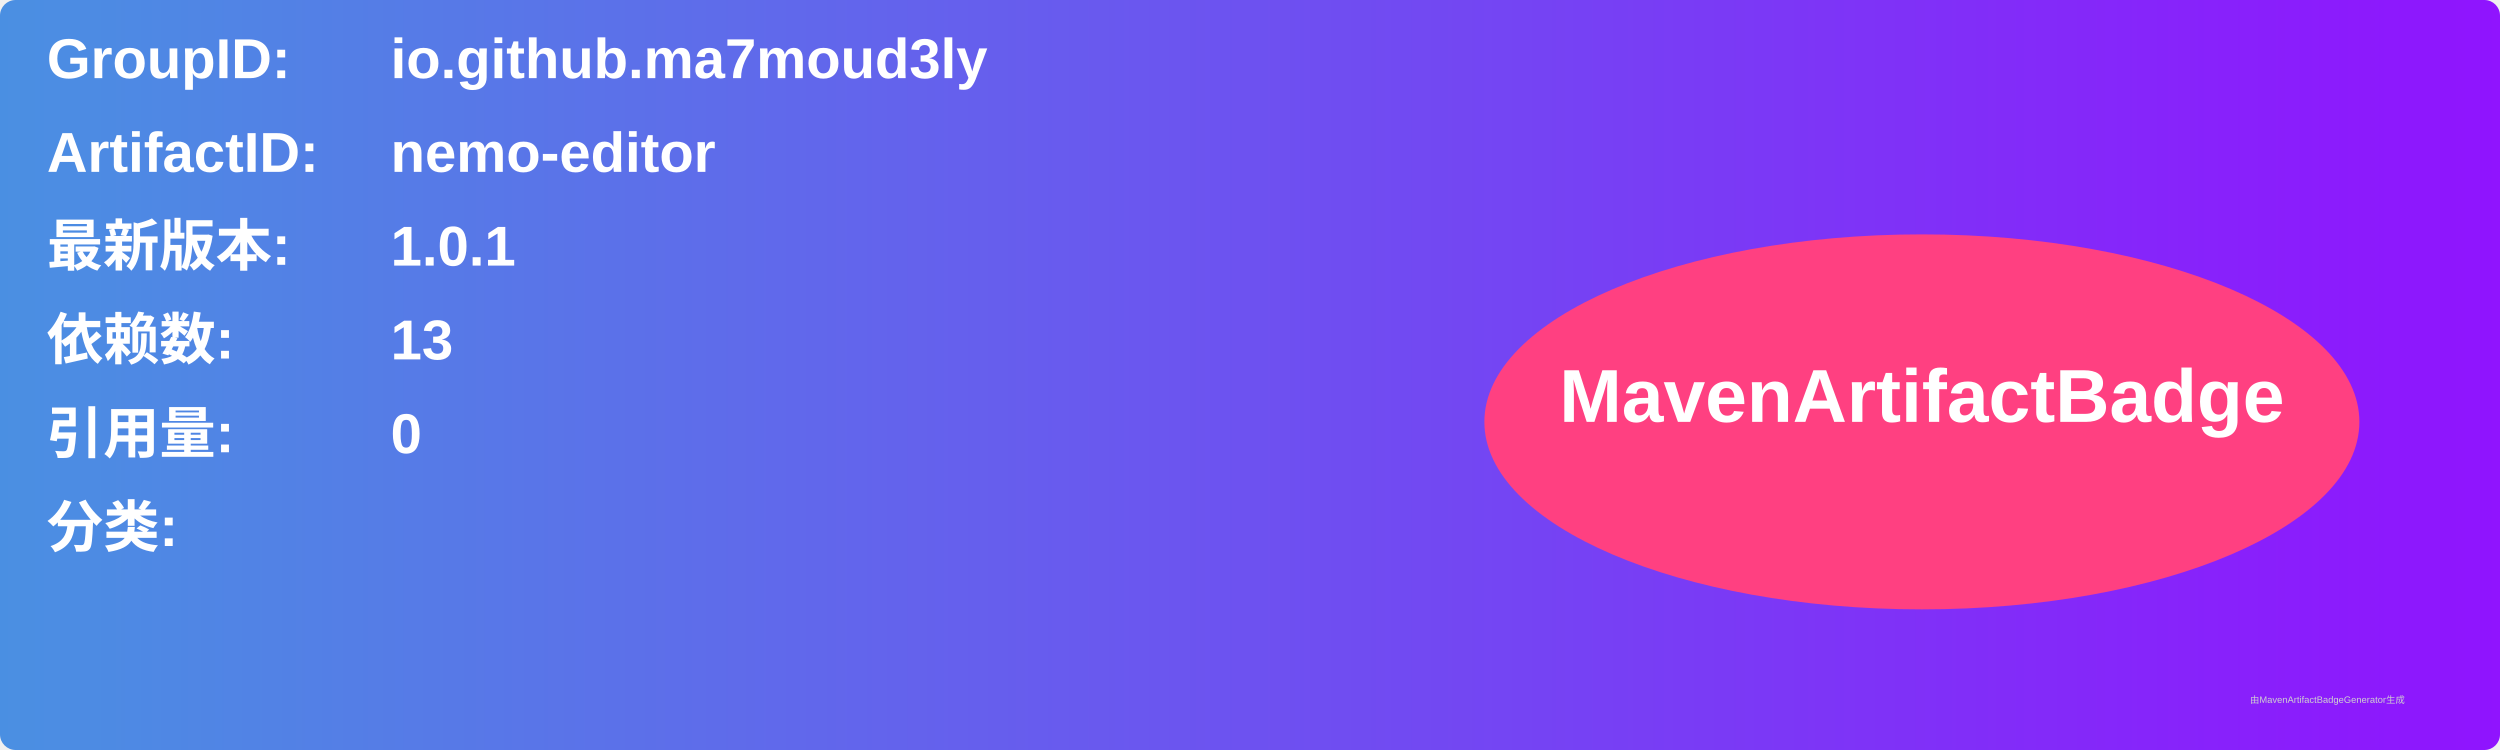
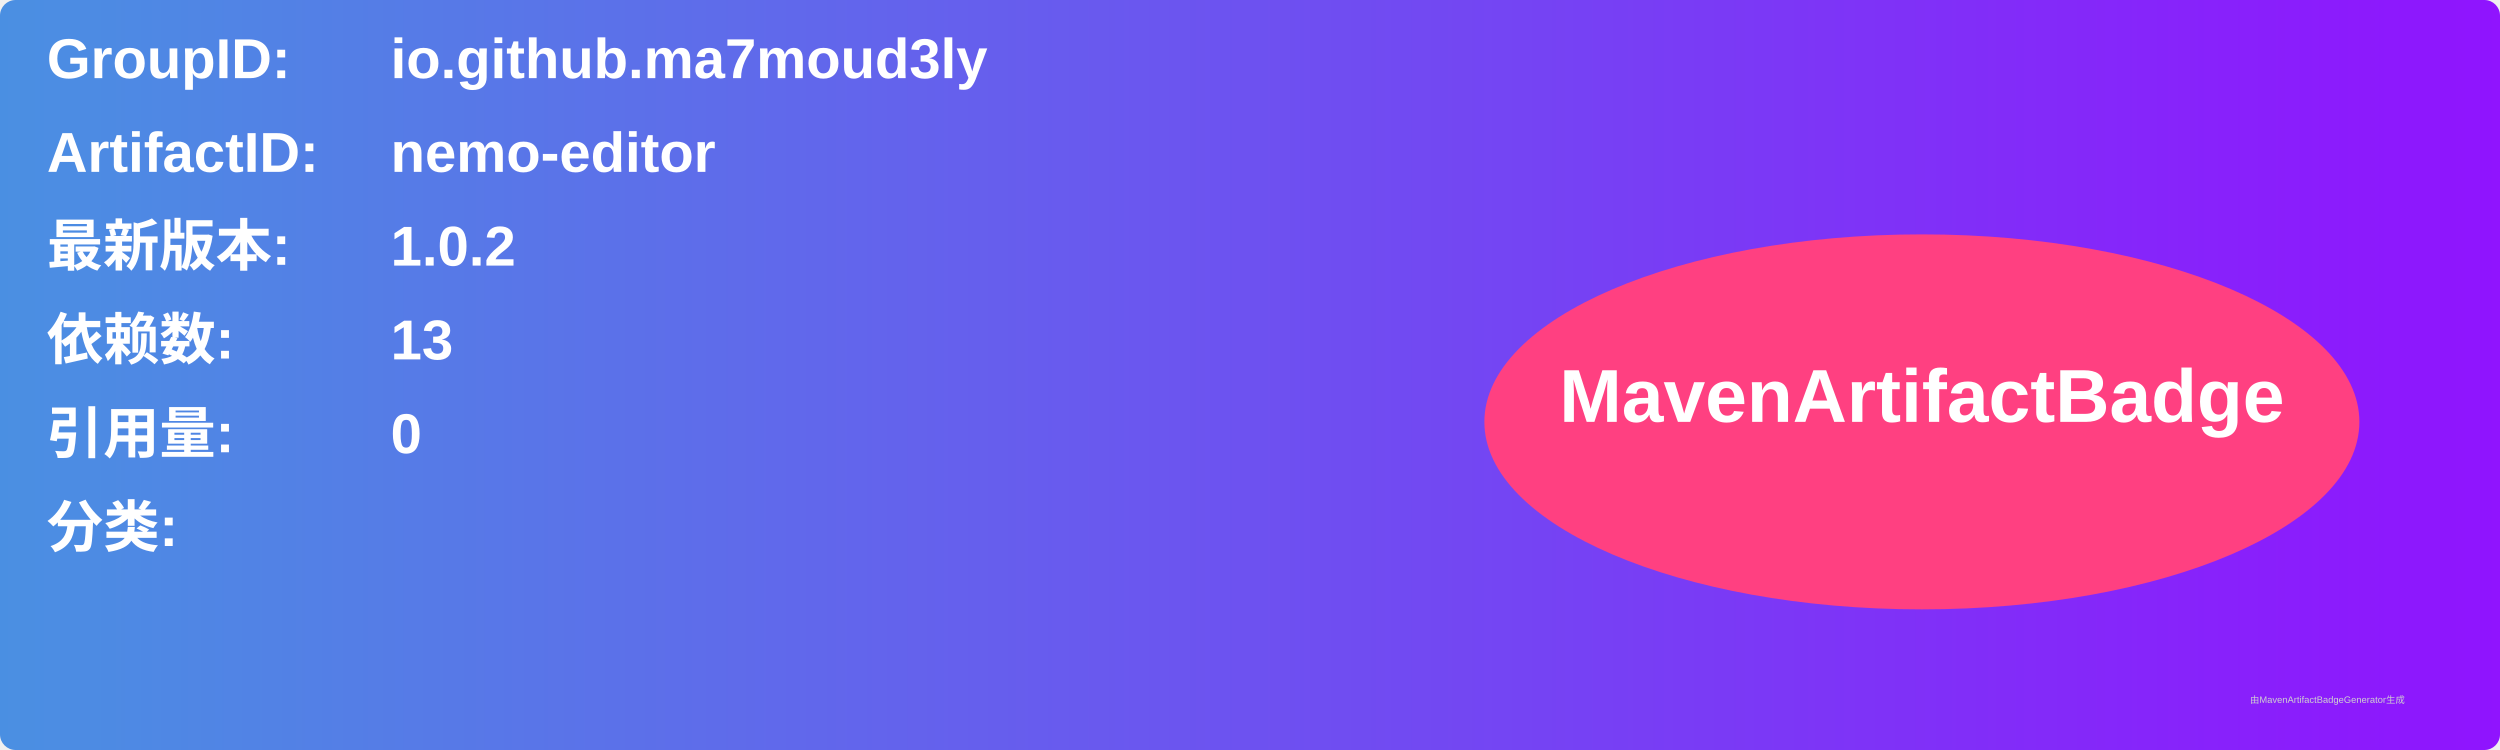
<svg xmlns="http://www.w3.org/2000/svg" width="800" height="240" viewBox="0 0 800 240">
  <linearGradient id="grad" x1="0%" y1="0%" x2="100%" y2="0%">
    <stop offset="0%" stop-color="#4a90e2" />
    <stop offset="100%" stop-color="#9013fe" />
  </linearGradient>
  <rect width="100%" height="100%" rx="5" ry="5" fill="url(#grad)" />
  <g transform="translate(15, 15)">
    <text x="0" y="10" font-family="Arial" font-size="18" fill="white" font-weight="bold" width="260">GroupID:</text>
    <text x="110" y="10" font-family="Arial" font-size="18" fill="white" font-weight="bold" width="460">io.github.ma7moud3ly</text>
    <text x="0" y="40" font-family="Arial" font-size="18" fill="white" font-weight="bold" width="260">ArtifactID:</text>
    <text x="110" y="40" font-family="Arial" font-size="18" fill="white" font-weight="bold" width="460">nemo-editor</text>
    <text x="0" y="70" font-family="Arial" font-size="18" fill="white" font-weight="bold">最新版本:</text>
    <text x="110" y="70" font-family="Arial" font-size="18" fill="white" font-weight="bold">
-       <tspan font-weight="bold">1.0.1</tspan>
+       <tspan font-weight="bold">1.0.2</tspan>
    </text>
    <text x="0" y="100" font-family="Arial" font-size="18" fill="white" font-weight="bold">依赖数: </text>
    <text x="110" y="100" font-family="Arial" font-size="18" fill="white">
      <tspan font-weight="bold">13</tspan>
    </text>
    <text x="0" y="130" font-family="Arial" font-size="18" fill="white" font-weight="bold">引用量: </text>
    <text x="110" y="130" font-family="Arial" font-size="18" fill="white">
      <tspan font-weight="bold">0</tspan>
    </text>
    <text x="0" y="160" font-family="Arial" font-size="18" fill="white" font-weight="bold">分类:</text>
    <text x="10" y="190" font-family="Arial" font-size="10" fill="white">
      <tspan font-weight="bold" />
    </text>
    <ellipse cx="600" cy="120" rx="140" ry="60" fill="#ff4081" />
    <text x="600" y="120" text-anchor="middle" font-family="Arial" font-size="24" fill="white" font-weight="bold">MavenArtifactBadge</text>
  </g>
  <text x="720" y="225" font-family="Arial" font-size="3" fill="#d0d0d0">由MavenArtifactBadgeGenerator生成</text>
</svg>
